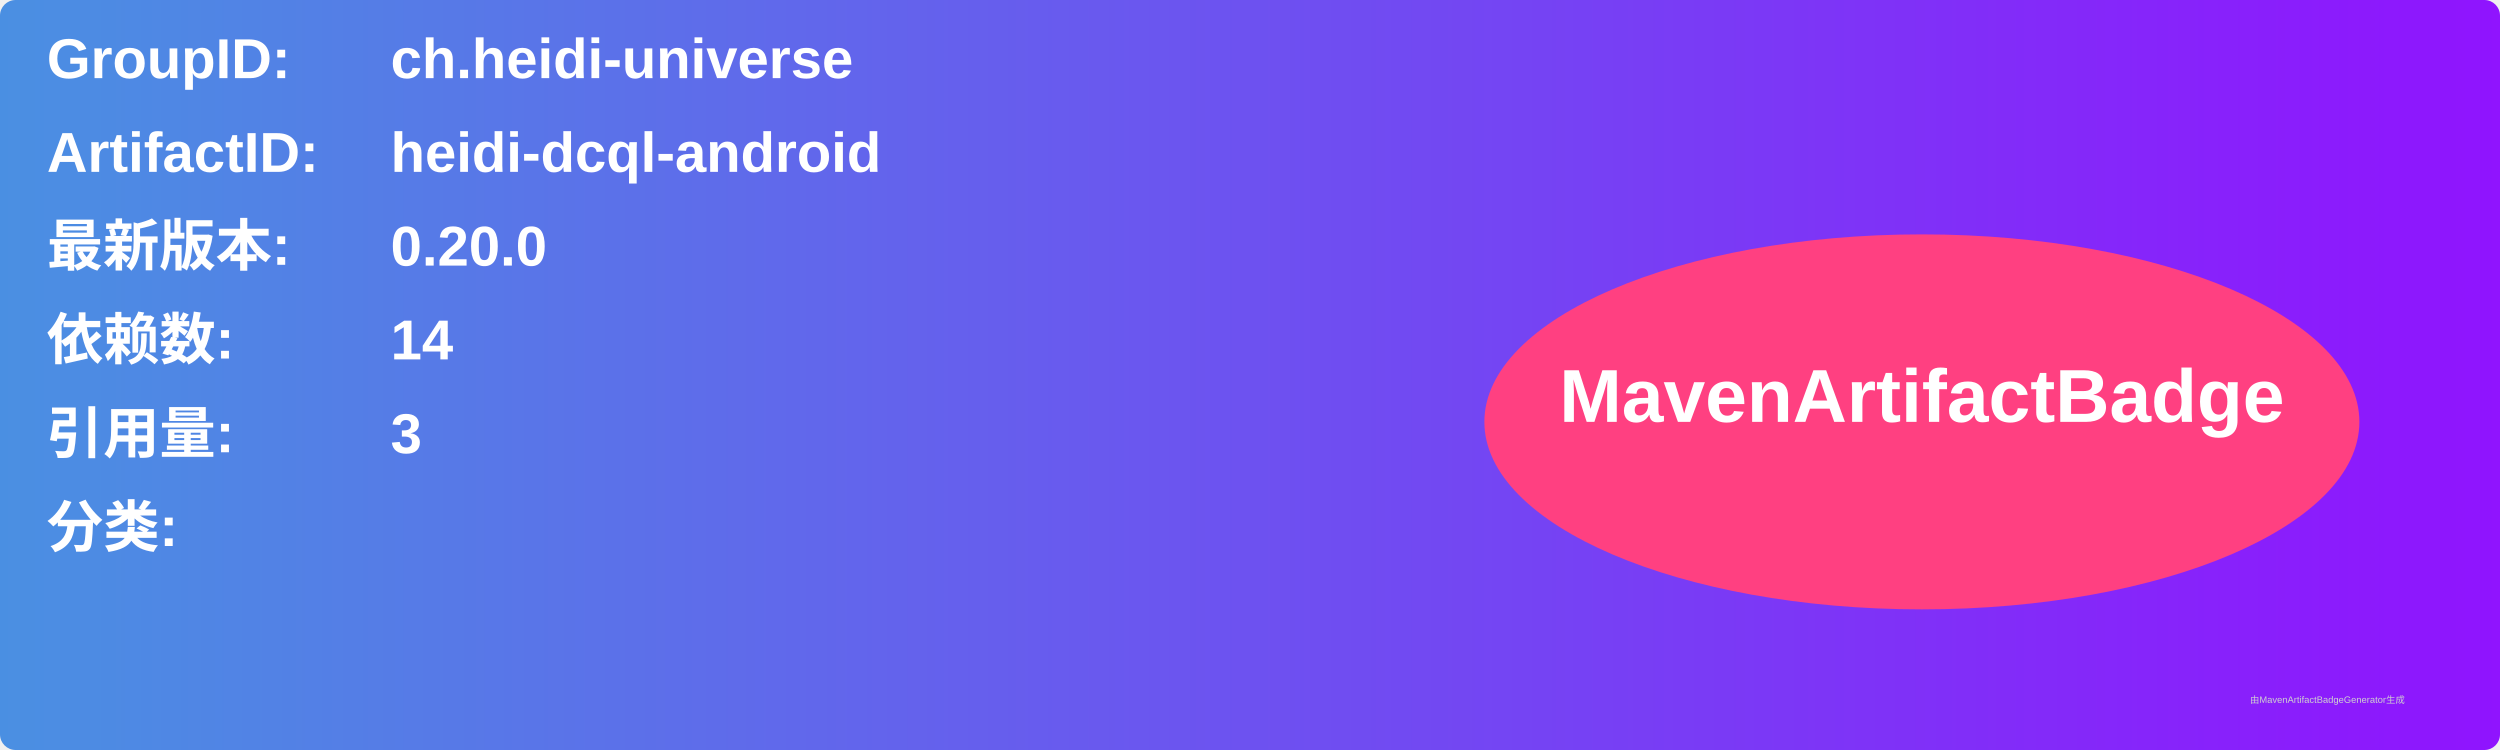
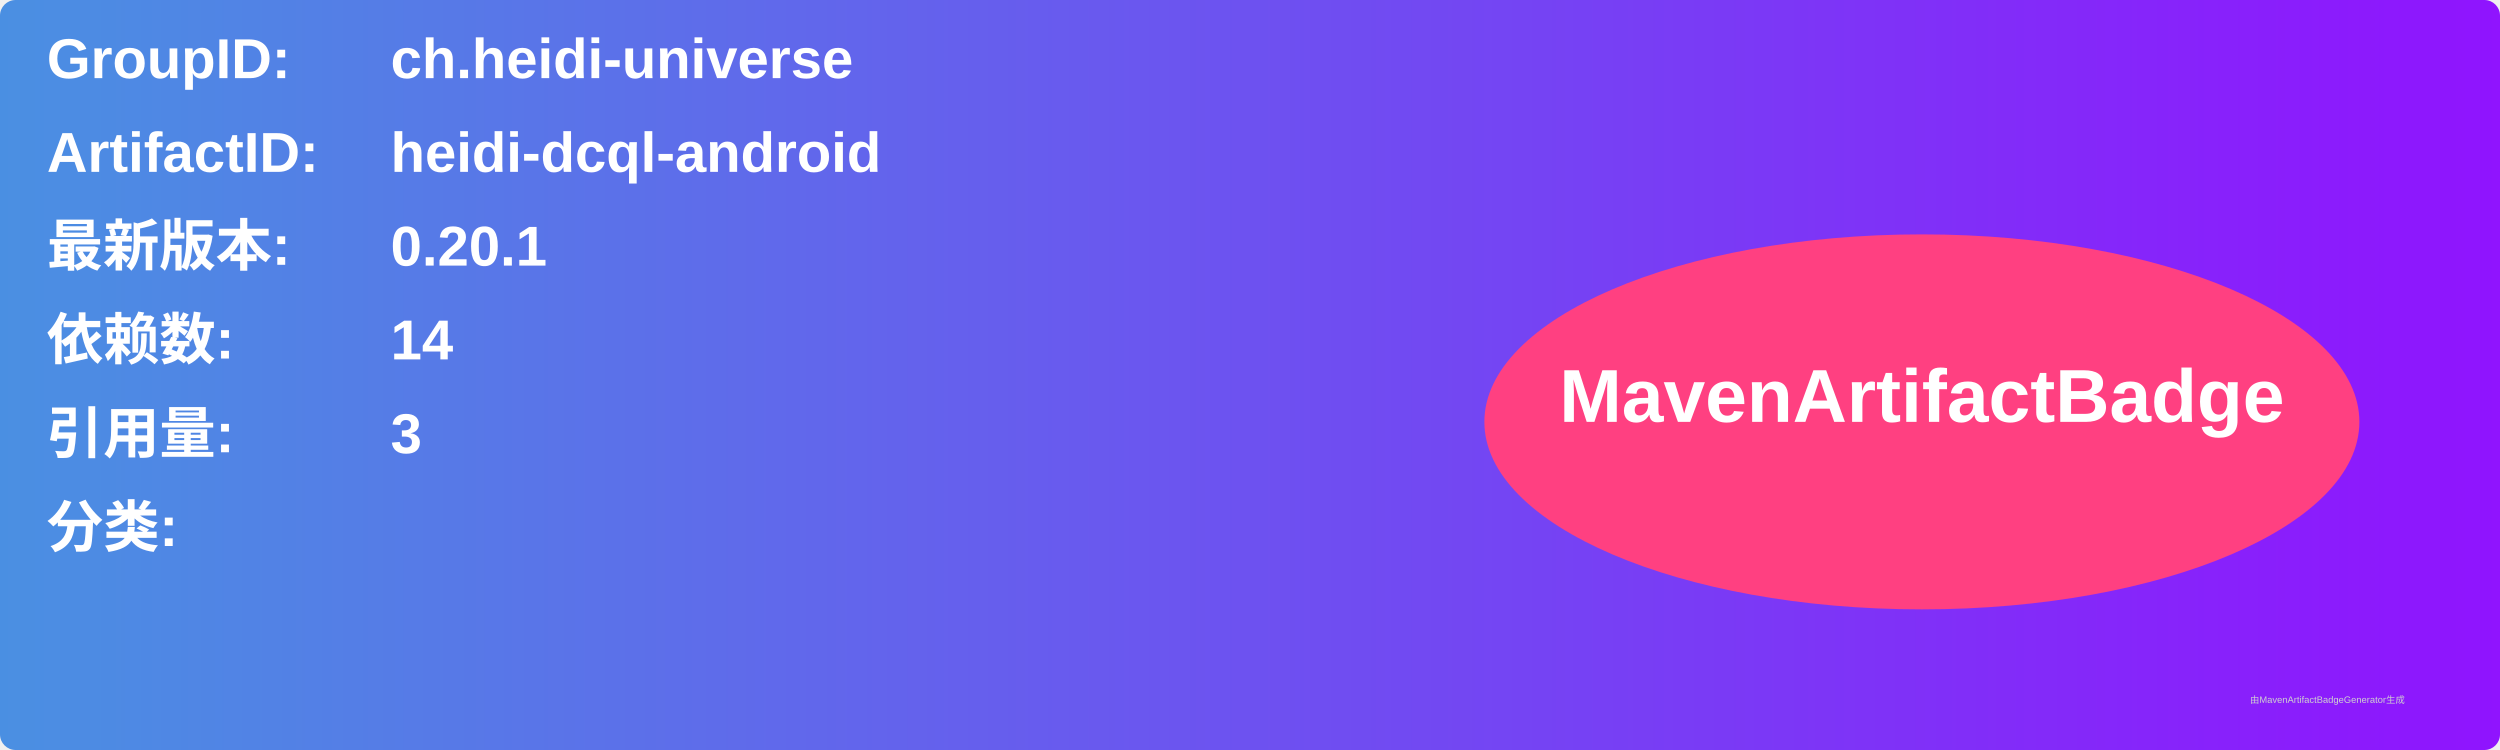
<svg xmlns="http://www.w3.org/2000/svg" width="800" height="240" viewBox="0 0 800 240">
  <linearGradient id="grad" x1="0%" y1="0%" x2="100%" y2="0%">
    <stop offset="0%" stop-color="#4a90e2" />
    <stop offset="100%" stop-color="#9013fe" />
  </linearGradient>
  <rect width="100%" height="100%" rx="5" ry="5" fill="url(#grad)" />
  <g transform="translate(15, 15)">
    <text x="0" y="10" font-family="Arial" font-size="18" fill="white" font-weight="bold" width="260">GroupID:</text>
    <text x="110" y="10" font-family="Arial" font-size="18" fill="white" font-weight="bold" width="460">ch.heidi-universe</text>
    <text x="0" y="40" font-family="Arial" font-size="18" fill="white" font-weight="bold" width="260">ArtifactID:</text>
    <text x="110" y="40" font-family="Arial" font-size="18" fill="white" font-weight="bold" width="460">heidi-dcql-android</text>
    <text x="0" y="70" font-family="Arial" font-size="18" fill="white" font-weight="bold">最新版本:</text>
    <text x="110" y="70" font-family="Arial" font-size="18" fill="white" font-weight="bold">
-       <tspan font-weight="bold">0.20.0</tspan>
+       <tspan font-weight="bold">0.20.1</tspan>
    </text>
    <text x="0" y="100" font-family="Arial" font-size="18" fill="white" font-weight="bold">依赖数: </text>
    <text x="110" y="100" font-family="Arial" font-size="18" fill="white">
      <tspan font-weight="bold">14</tspan>
    </text>
    <text x="0" y="130" font-family="Arial" font-size="18" fill="white" font-weight="bold">引用量: </text>
    <text x="110" y="130" font-family="Arial" font-size="18" fill="white">
      <tspan font-weight="bold">3</tspan>
    </text>
    <text x="0" y="160" font-family="Arial" font-size="18" fill="white" font-weight="bold">分类:</text>
    <text x="10" y="190" font-family="Arial" font-size="10" fill="white">
      <tspan font-weight="bold" />
    </text>
    <ellipse cx="600" cy="120" rx="140" ry="60" fill="#ff4081" />
    <text x="600" y="120" text-anchor="middle" font-family="Arial" font-size="24" fill="white" font-weight="bold">MavenArtifactBadge</text>
  </g>
  <text x="720" y="225" font-family="Arial" font-size="3" fill="#d0d0d0">由MavenArtifactBadgeGenerator生成</text>
</svg>
